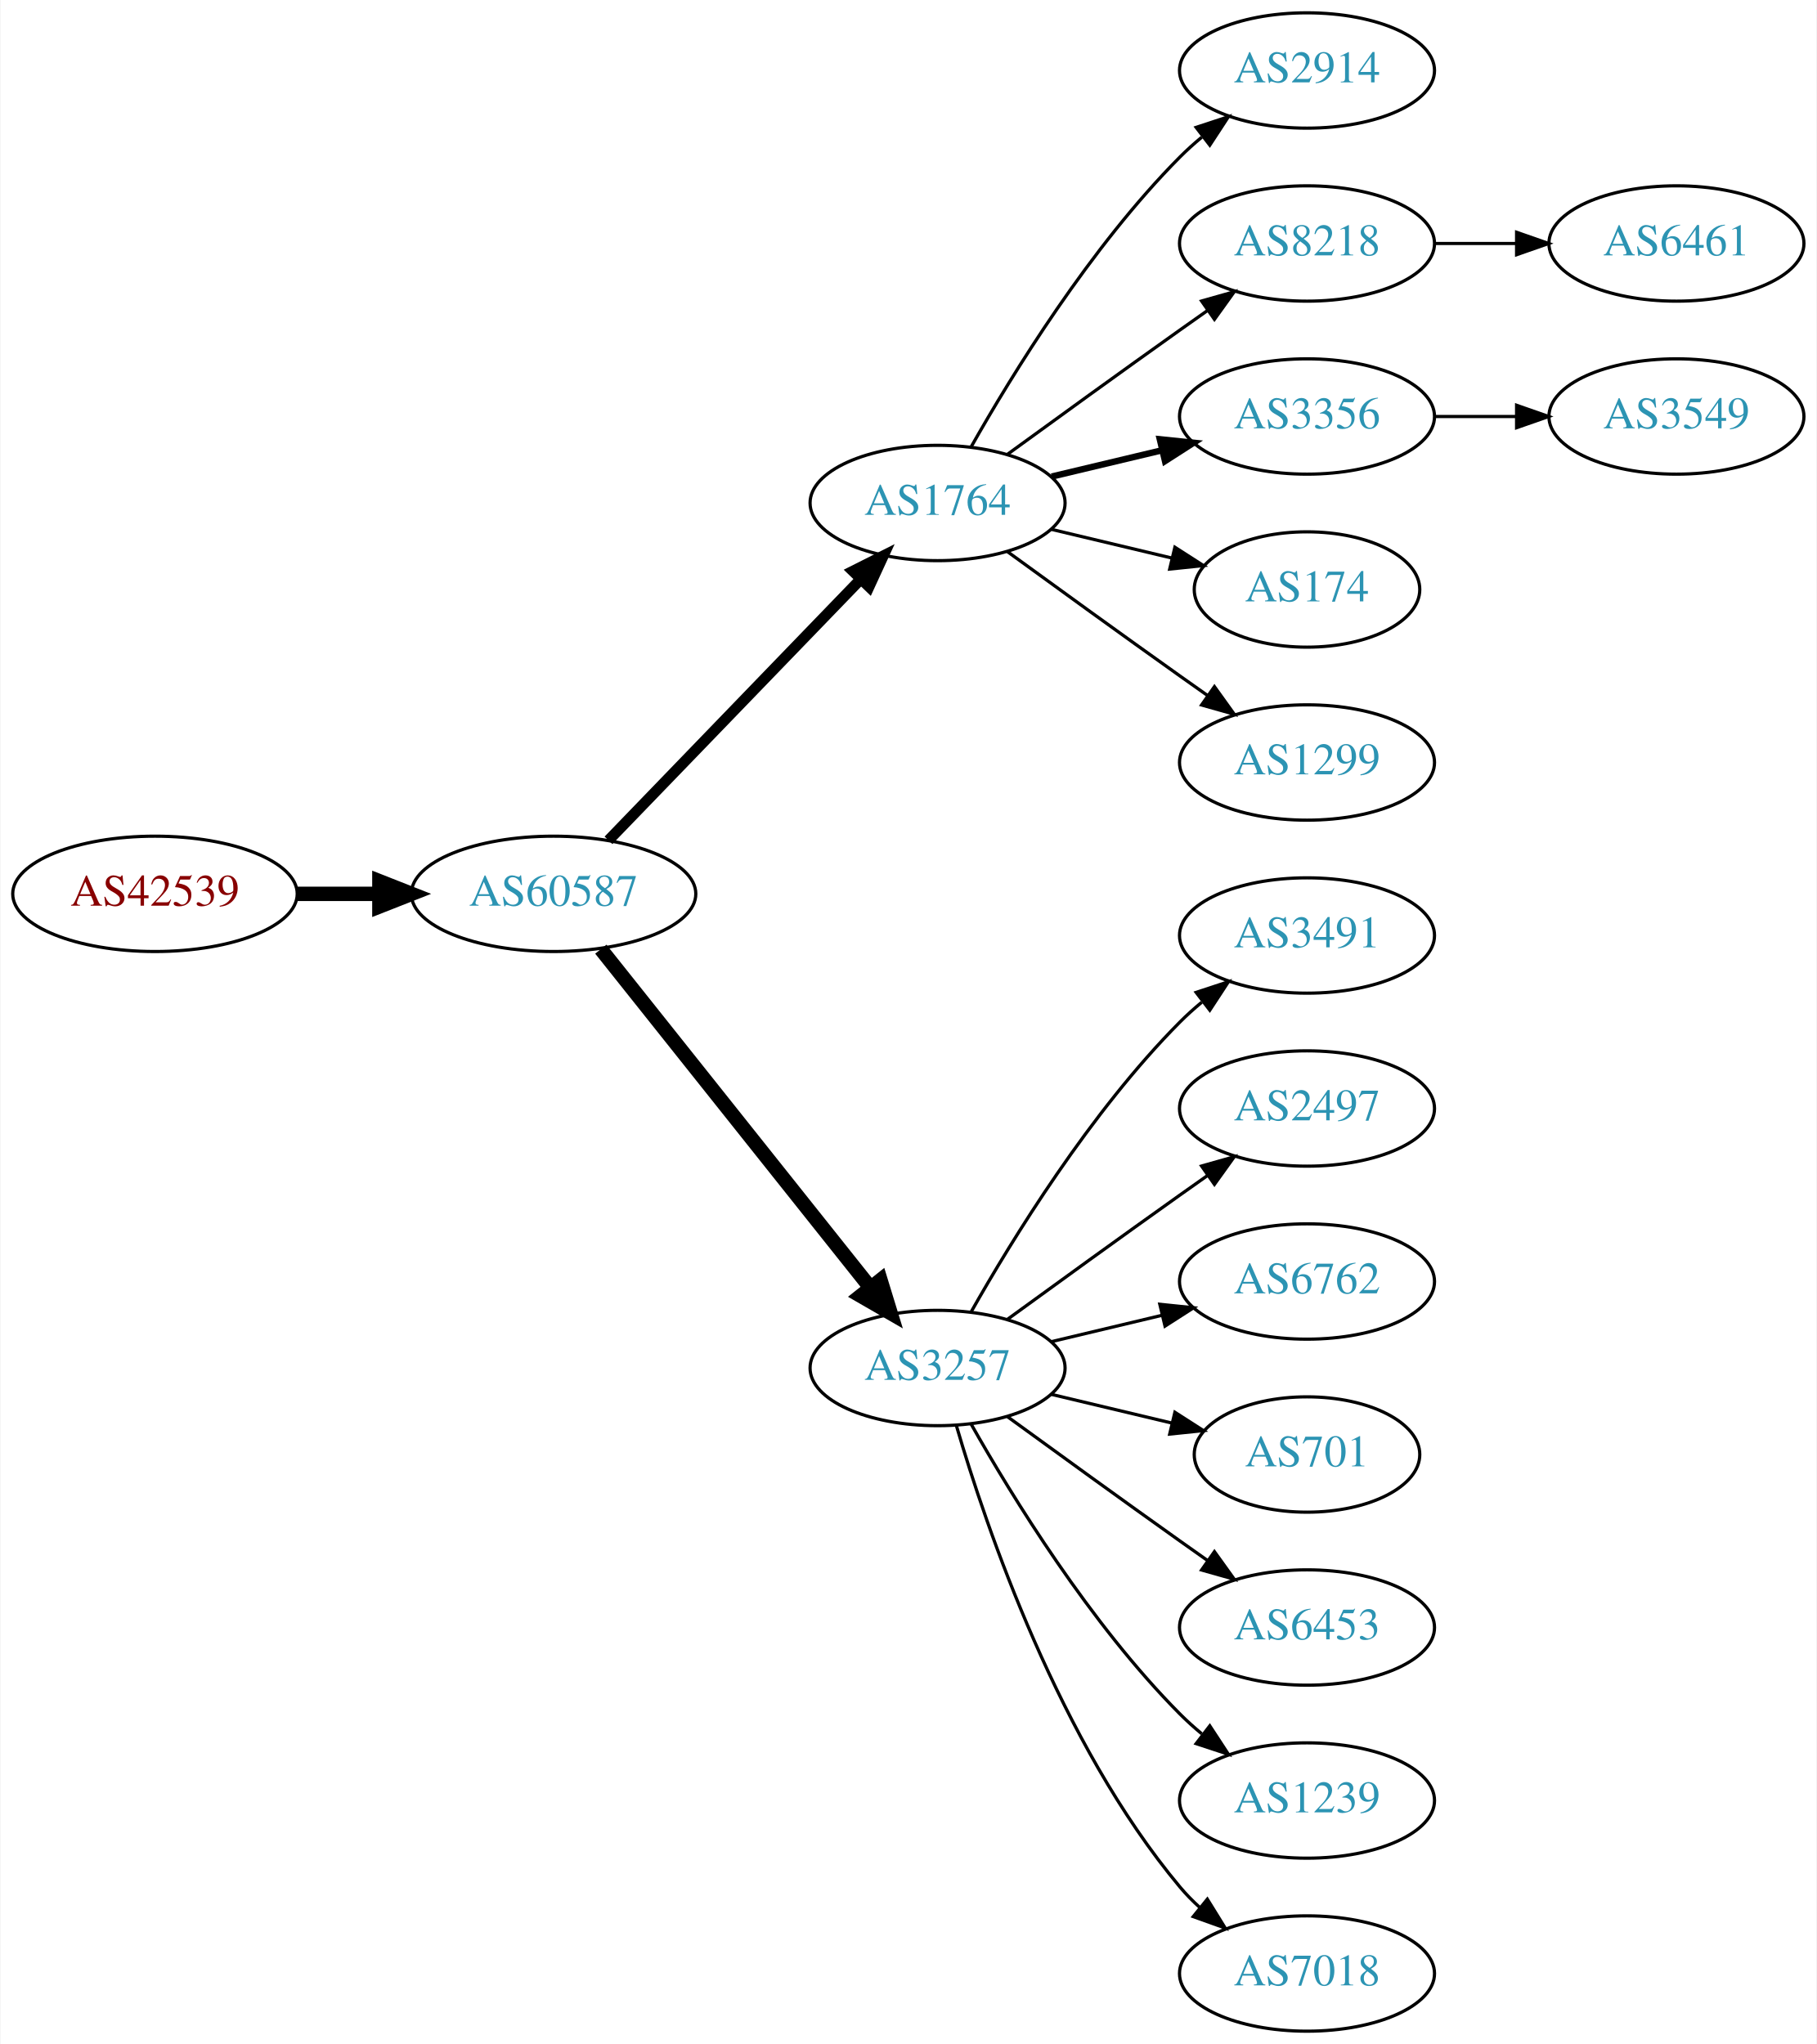
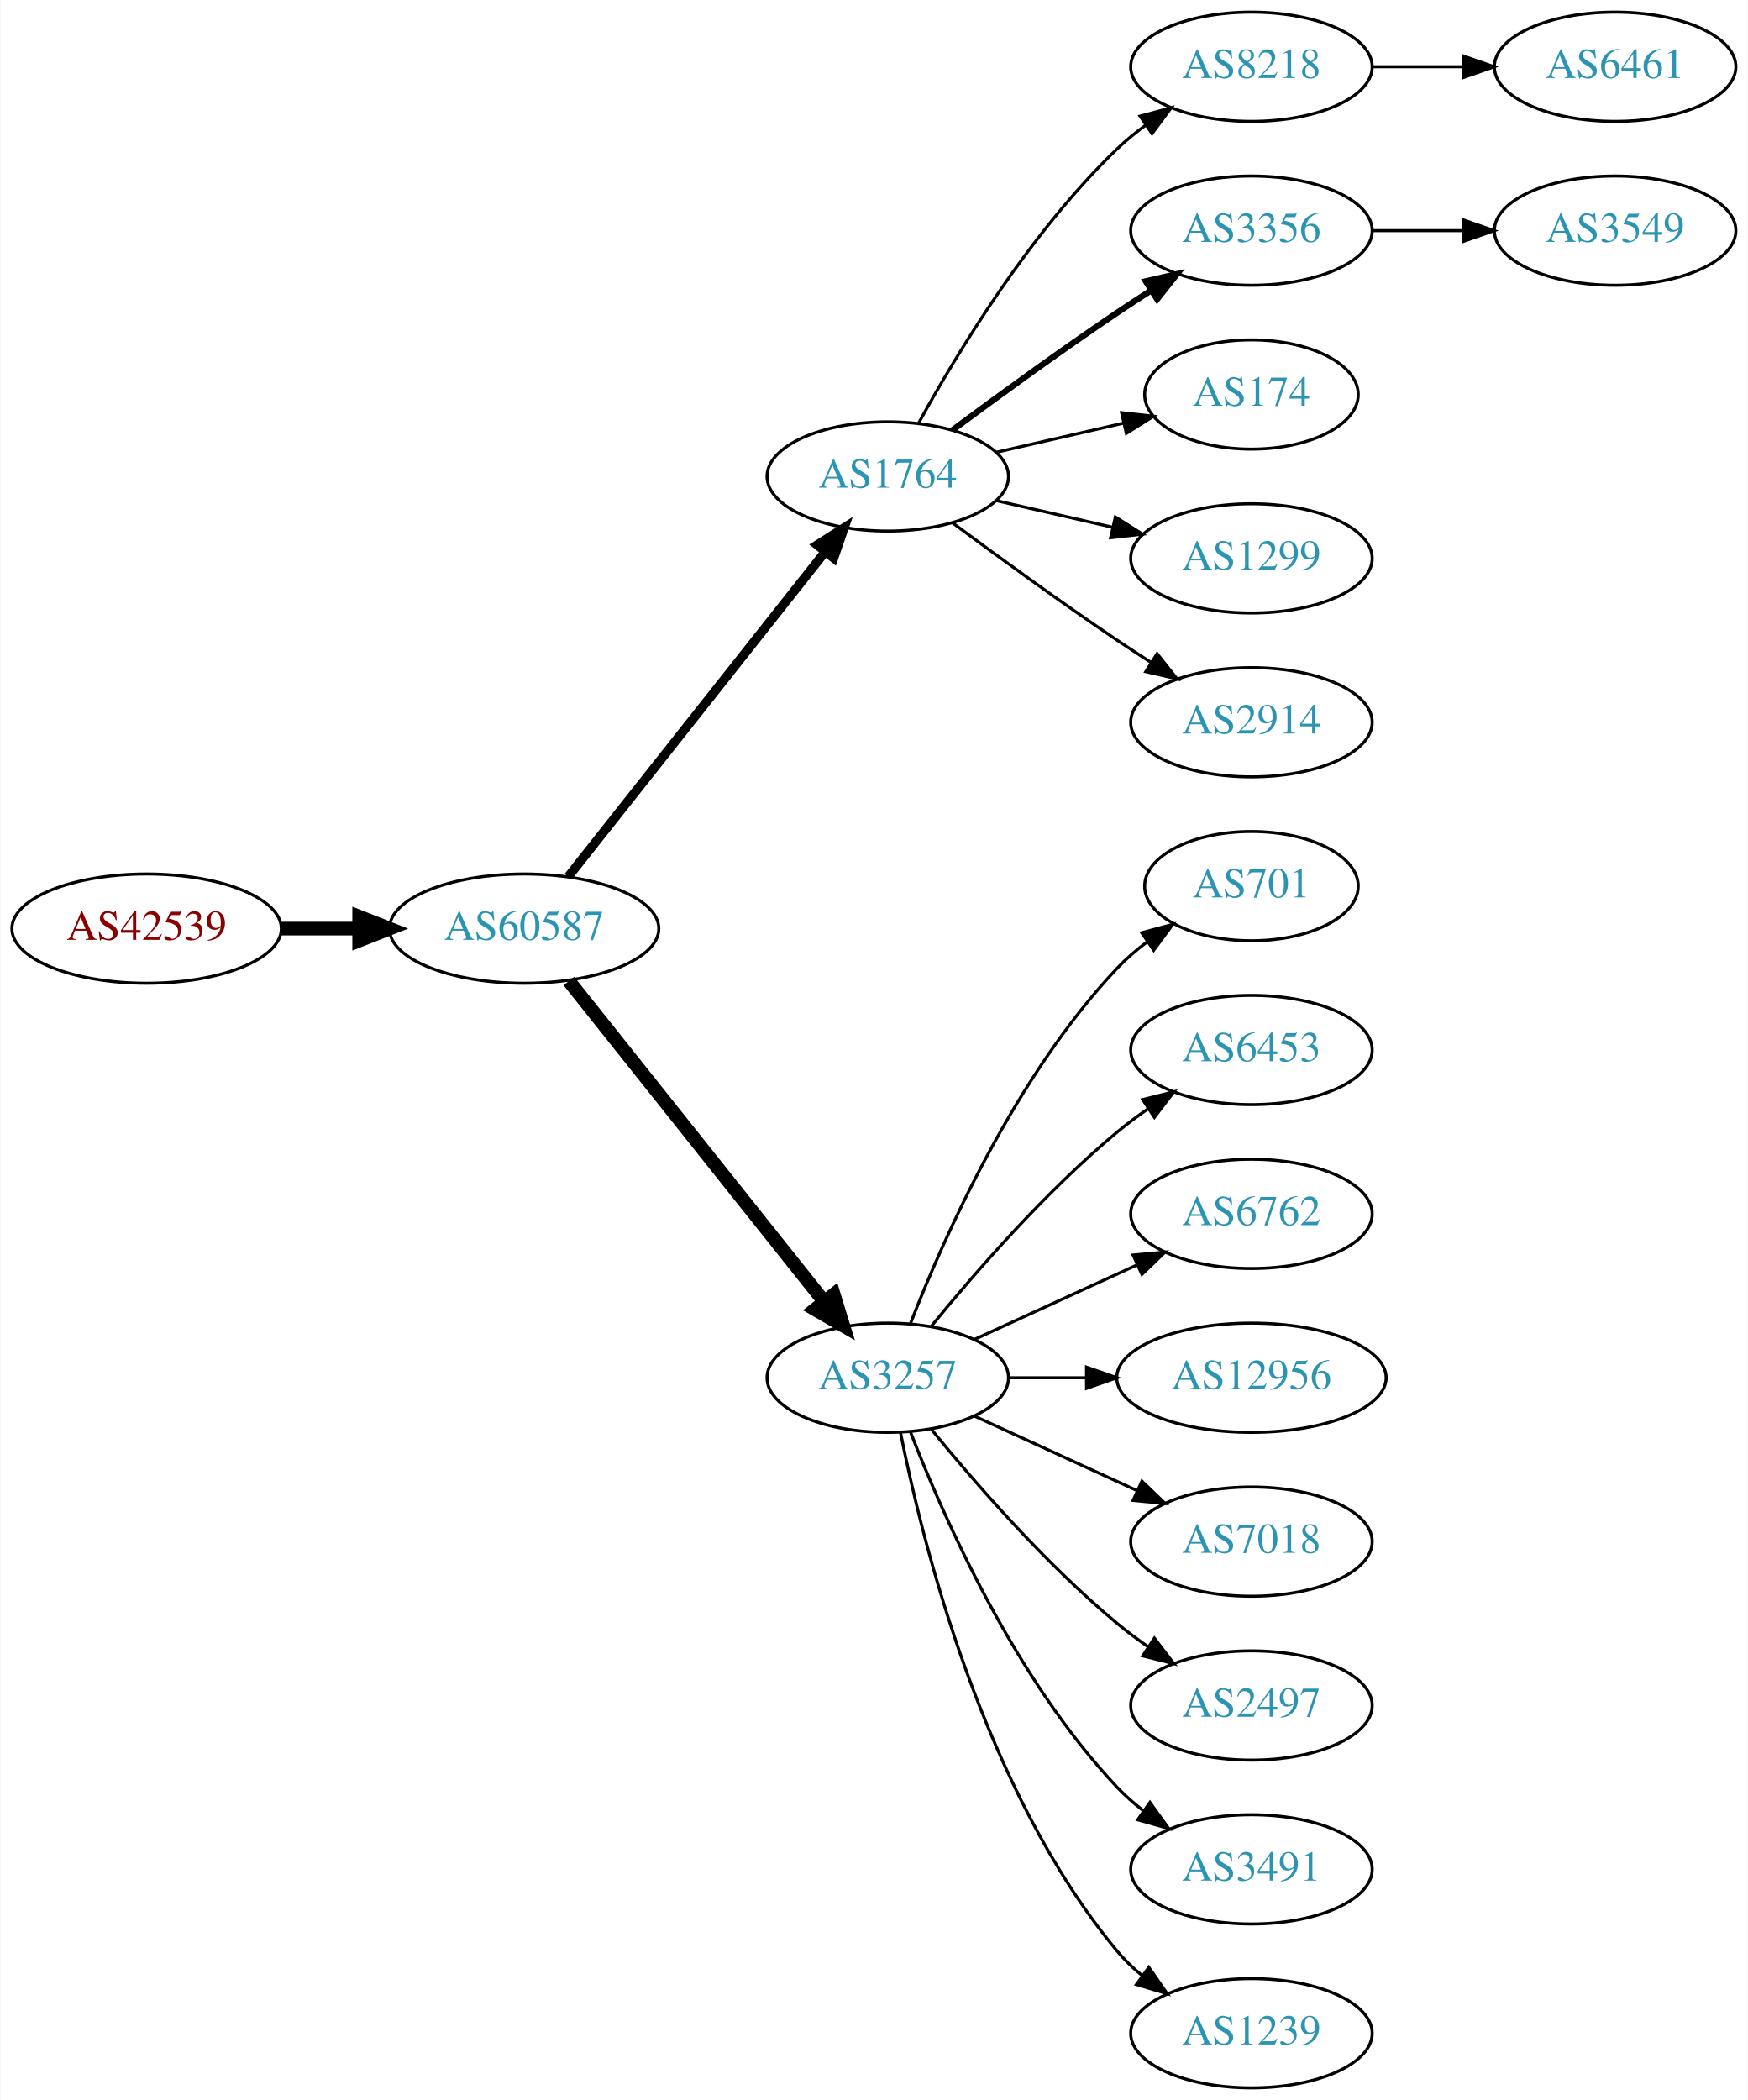
- <svg xmlns="http://www.w3.org/2000/svg" xmlns:xlink="http://www.w3.org/1999/xlink" width="567pt" height="638pt" viewBox="0.00 0.00 566.66 638.00">
-   <g id="graph0" class="graph" transform="scale(1 1) rotate(0) translate(4 634)">
-     <polygon fill="white" stroke="none" points="-4,4 -4,-634 562.663,-634 562.663,4 -4,4" />
+ <svg xmlns="http://www.w3.org/2000/svg" xmlns:xlink="http://www.w3.org/1999/xlink" width="576pt" height="692pt" viewBox="0.00 0.00 575.76 692.00">
+   <g id="graph0" class="graph" transform="scale(1 1) rotate(0) translate(4 688)">
+     <polygon fill="white" stroke="none" points="-4,4 -4,-688 571.762,-688 571.762,4 -4,4" />
    <g id="node1" class="node">
      <g id="a_node1">
        <a xlink:href="/asn/42539" xlink:title="AS42539 ~ styrion [AT]">
-           <ellipse fill="#ffffff" stroke="black" cx="44.196" cy="-355" rx="44.393" ry="18" />
-           <text text-anchor="middle" x="44.196" y="-351.3" font-family="Times,serif" font-size="14.00" fill="#880000">AS42539</text>
+           <ellipse fill="#ffffff" stroke="black" cx="44.196" cy="-382" rx="44.393" ry="18" />
+           <text text-anchor="middle" x="44.196" y="-378.3" font-family="Times,serif" font-size="14.00" fill="#880000">AS42539</text>
        </a>
      </g>
    </g>
    <g id="node2" class="node">
      <g id="a_node2">
        <a xlink:href="/asn/60587" xlink:title="AS60587 ~ XINON GmbH [AT]">
-           <ellipse fill="#ffffff" stroke="black" cx="168.588" cy="-355" rx="44.393" ry="18" />
-           <text text-anchor="middle" x="168.588" y="-351.3" font-family="Times,serif" font-size="14.00" fill="#2c94b3">AS60587</text>
+           <ellipse fill="#ffffff" stroke="black" cx="168.588" cy="-382" rx="44.393" ry="18" />
+           <text text-anchor="middle" x="168.588" y="-378.3" font-family="Times,serif" font-size="14.00" fill="#2c94b3">AS60587</text>
        </a>
      </g>
    </g>
    <g id="edge1" class="edge">
-       <path fill="none" stroke="black" stroke-width="4.5" d="M88.692,-355C96.898,-355 105.569,-355 114.041,-355" />
-       <polygon fill="black" stroke="black" stroke-width="4.5" points="114.233,-358.938 124.233,-355 114.233,-351.063 114.233,-358.938" />
+       <path fill="none" stroke="black" stroke-width="4.5" d="M88.692,-382C96.898,-382 105.569,-382 114.041,-382" />
+       <polygon fill="black" stroke="black" stroke-width="4.5" points="114.233,-385.938 124.233,-382 114.233,-378.063 114.233,-385.938" />
    </g>
    <g id="node3" class="node">
      <g id="a_node3">
        <a xlink:href="/asn/1764" xlink:title="AS1764 ~ NEXTLAYER-AS [AT]">
-           <ellipse fill="#ffffff" stroke="black" cx="288.431" cy="-477" rx="39.794" ry="18" />
-           <text text-anchor="middle" x="288.431" y="-473.3" font-family="Times,serif" font-size="14.00" fill="#2c94b3">AS1764</text>
+           <ellipse fill="#ffffff" stroke="black" cx="288.431" cy="-531" rx="39.794" ry="18" />
+           <text text-anchor="middle" x="288.431" y="-527.3" font-family="Times,serif" font-size="14.00" fill="#2c94b3">AS1764</text>
        </a>
      </g>
    </g>
    <g id="edge2" class="edge">
-       <path fill="none" stroke="black" stroke-width="3.375" d="M185.727,-371.708C206.09,-392.789 241.243,-429.183 264.418,-453.175" />
-       <polygon fill="black" stroke="black" stroke-width="3.375" points="262.022,-455.733 271.487,-460.494 267.057,-450.87 262.022,-455.733" />
+       <path fill="none" stroke="black" stroke-width="3" d="M183.106,-399.092C203.884,-425.364 243.775,-475.802 267.757,-506.125" />
+       <polygon fill="black" stroke="black" stroke-width="3" points="265.122,-508.435 274.07,-514.107 270.612,-504.093 265.122,-508.435" />
    </g>
    <g id="node4" class="node">
      <g id="a_node4">
        <a xlink:href="/asn/3257" xlink:title="AS3257 ~ GTT [DE]">
-           <ellipse fill="#ffffff" stroke="black" cx="288.431" cy="-207" rx="39.794" ry="18" />
-           <text text-anchor="middle" x="288.431" y="-203.3" font-family="Times,serif" font-size="14.00" fill="#2c94b3">AS3257</text>
+           <ellipse fill="#ffffff" stroke="black" cx="288.431" cy="-234" rx="39.794" ry="18" />
+           <text text-anchor="middle" x="288.431" y="-230.3" font-family="Times,serif" font-size="14.00" fill="#2c94b3">AS3257</text>
        </a>
      </g>
    </g>
    <g id="edge3" class="edge">
-       <path fill="none" stroke="black" stroke-width="4.5" d="M183.337,-337.733C204.093,-311.666 243.538,-262.126 267.462,-232.079" />
-       <polygon fill="black" stroke="black" stroke-width="4.5" points="270.621,-234.433 273.77,-224.157 264.46,-229.528 270.621,-234.433" />
+       <path fill="none" stroke="black" stroke-width="4.5" d="M183.337,-364.733C204.093,-338.666 243.538,-289.126 267.462,-259.079" />
+       <polygon fill="black" stroke="black" stroke-width="4.5" points="270.621,-261.433 273.77,-251.157 264.46,-256.528 270.621,-261.433" />
    </g>
    <g id="node5" class="node">
      <g id="a_node5">
-         <a xlink:href="/asn/2914" xlink:title="AS2914 ~ NTT America, Inc. [US]">
-           <ellipse fill="#ffffff" stroke="black" cx="403.724" cy="-612" rx="39.794" ry="18" />
-           <text text-anchor="middle" x="403.724" y="-608.3" font-family="Times,serif" font-size="14.00" fill="#2c94b3">AS2914</text>
+         <a xlink:href="/asn/8218" xlink:title="AS8218 ~ legacy Neotelecoms [FR]">
+           <ellipse fill="#ffffff" stroke="black" cx="408.273" cy="-666" rx="39.794" ry="18" />
+           <text text-anchor="middle" x="408.273" y="-662.3" font-family="Times,serif" font-size="14.00" fill="#2c94b3">AS8218</text>
        </a>
      </g>
    </g>
    <g id="edge4" class="edge">
-       <path fill="none" stroke="black" d="M298.891,-494.49C311.672,-517.096 336.105,-556.886 364.077,-585 366.188,-587.121 368.484,-589.188 370.87,-591.171" />
-       <polygon fill="black" stroke="black" points="369.122,-594.242 379.185,-597.556 373.385,-588.69 369.122,-594.242" />
+       <path fill="none" stroke="black" d="M298.672,-548.713C311.218,-571.561 335.394,-611.611 364.077,-639 366.946,-641.739 370.134,-644.347 373.443,-646.785" />
+       <polygon fill="black" stroke="black" points="371.567,-649.742 381.803,-652.477 375.507,-643.956 371.567,-649.742" />
    </g>
    <g id="node6" class="node">
      <g id="a_node6">
-         <a xlink:href="/asn/8218" xlink:title="AS8218 ~ legacy Neotelecoms [FR]">
-           <ellipse fill="#ffffff" stroke="black" cx="403.724" cy="-558" rx="39.794" ry="18" />
-           <text text-anchor="middle" x="403.724" y="-554.3" font-family="Times,serif" font-size="14.00" fill="#2c94b3">AS8218</text>
+         <a xlink:href="/asn/3356" xlink:title="AS3356 ~ Level 3 Parent, LLC [US]">
+           <ellipse fill="#ffffff" stroke="black" cx="408.273" cy="-612" rx="39.794" ry="18" />
+           <text text-anchor="middle" x="408.273" y="-608.3" font-family="Times,serif" font-size="14.00" fill="#2c94b3">AS3356</text>
        </a>
      </g>
    </g>
    <g id="edge5" class="edge">
-       <path fill="none" stroke="black" d="M310.279,-492.222C325.213,-503.091 345.827,-518.025 364.077,-531 366.898,-533.005 369.841,-535.085 372.789,-537.159" />
-       <polygon fill="black" stroke="black" points="370.816,-540.05 381.013,-542.926 374.835,-534.319 370.816,-540.05" />
+       <path fill="none" stroke="black" stroke-width="2" d="M309.761,-546.277C324.623,-557.304 345.368,-572.407 364.077,-585 367.626,-587.389 371.377,-589.839 375.125,-592.242" />
+       <polygon fill="black" stroke="black" stroke-width="2" points="373.451,-595.325 383.774,-597.712 377.193,-589.409 373.451,-595.325" />
    </g>
    <g id="node7" class="node">
      <g id="a_node7">
-         <a xlink:href="/asn/3356" xlink:title="AS3356 ~ Level 3 Parent, LLC [US]">
-           <ellipse fill="#ffffff" stroke="black" cx="403.724" cy="-504" rx="39.794" ry="18" />
-           <text text-anchor="middle" x="403.724" y="-500.3" font-family="Times,serif" font-size="14.00" fill="#2c94b3">AS3356</text>
+         <a xlink:href="/asn/174" xlink:title="AS174 ~ Cogent Communications [US]">
+           <ellipse fill="#ffffff" stroke="black" cx="408.273" cy="-558" rx="35.194" ry="18" />
+           <text text-anchor="middle" x="408.273" y="-554.3" font-family="Times,serif" font-size="14.00" fill="#2c94b3">AS174</text>
        </a>
      </g>
    </g>
    <g id="edge6" class="edge">
-       <path fill="none" stroke="black" stroke-width="2" d="M324.038,-485.248C334.909,-487.838 347.064,-490.735 358.506,-493.462" />
-       <polygon fill="black" stroke="black" stroke-width="2" points="357.789,-496.889 368.328,-495.803 359.412,-490.08 357.789,-496.889" />
+       <path fill="none" stroke="black" d="M324.15,-538.955C337.243,-541.955 352.265,-545.396 365.906,-548.522" />
+       <polygon fill="black" stroke="black" points="365.484,-552.016 376.013,-550.838 367.047,-545.193 365.484,-552.016" />
    </g>
    <g id="node8" class="node">
      <g id="a_node8">
-         <a xlink:href="/asn/174" xlink:title="AS174 ~ Cogent Communications [US]">
-           <ellipse fill="#ffffff" stroke="black" cx="403.724" cy="-450" rx="35.194" ry="18" />
-           <text text-anchor="middle" x="403.724" y="-446.3" font-family="Times,serif" font-size="14.00" fill="#2c94b3">AS174</text>
+         <a xlink:href="/asn/1299" xlink:title="AS1299 ~ Telia Carrier [EU]">
+           <ellipse fill="#ffffff" stroke="black" cx="408.273" cy="-504" rx="39.794" ry="18" />
+           <text text-anchor="middle" x="408.273" y="-500.3" font-family="Times,serif" font-size="14.00" fill="#2c94b3">AS1299</text>
        </a>
      </g>
    </g>
    <g id="edge7" class="edge">
-       <path fill="none" stroke="black" d="M324.038,-468.752C335.833,-465.942 349.137,-462.771 361.405,-459.847" />
-       <polygon fill="black" stroke="black" points="362.494,-463.186 371.41,-457.463 360.871,-456.376 362.494,-463.186" />
+       <path fill="none" stroke="black" d="M324.15,-523.045C336.15,-520.296 349.771,-517.175 362.463,-514.267" />
+       <polygon fill="black" stroke="black" points="363.429,-517.636 372.395,-511.991 361.866,-510.813 363.429,-517.636" />
    </g>
    <g id="node9" class="node">
      <g id="a_node9">
-         <a xlink:href="/asn/1299" xlink:title="AS1299 ~ Telia Carrier [EU]">
-           <ellipse fill="#ffffff" stroke="black" cx="403.724" cy="-396" rx="39.794" ry="18" />
-           <text text-anchor="middle" x="403.724" y="-392.3" font-family="Times,serif" font-size="14.00" fill="#2c94b3">AS1299</text>
+         <a xlink:href="/asn/2914" xlink:title="AS2914 ~ NTT America, Inc. [US]">
+           <ellipse fill="#ffffff" stroke="black" cx="408.273" cy="-450" rx="39.794" ry="18" />
+           <text text-anchor="middle" x="408.273" y="-446.3" font-family="Times,serif" font-size="14.00" fill="#2c94b3">AS2914</text>
        </a>
      </g>
    </g>
    <g id="edge8" class="edge">
-       <path fill="none" stroke="black" d="M310.279,-461.778C325.213,-450.909 345.827,-435.975 364.077,-423 366.898,-420.995 369.841,-418.915 372.789,-416.841" />
-       <polygon fill="black" stroke="black" points="374.835,-419.681 381.013,-411.074 370.816,-413.95 374.835,-419.681" />
-     </g>
-     <g id="node11" class="node">
-       <g id="a_node11">
-         <a xlink:href="/asn/3491" xlink:title="AS3491 ~ PCCW Global, Inc. [US]">
-           <ellipse fill="#ffffff" stroke="black" cx="403.724" cy="-342" rx="39.794" ry="18" />
-           <text text-anchor="middle" x="403.724" y="-338.3" font-family="Times,serif" font-size="14.00" fill="#2c94b3">AS3491</text>
-         </a>
-       </g>
-     </g>
-     <g id="edge10" class="edge">
-       <path fill="none" stroke="black" d="M298.891,-224.49C311.672,-247.096 336.105,-286.886 364.077,-315 366.188,-317.121 368.484,-319.188 370.87,-321.171" />
-       <polygon fill="black" stroke="black" points="369.122,-324.242 379.185,-327.556 373.385,-318.69 369.122,-324.242" />
+       <path fill="none" stroke="black" d="M309.761,-515.723C324.623,-504.696 345.368,-489.593 364.077,-477 367.626,-474.611 371.377,-472.161 375.125,-469.758" />
+       <polygon fill="black" stroke="black" points="377.193,-472.591 383.774,-464.288 373.451,-466.675 377.193,-472.591" />
    </g>
    <g id="node12" class="node">
      <g id="a_node12">
-         <a xlink:href="/asn/2497" xlink:title="AS2497 ~ Internet Initiative Japan Inc. [JP]">
-           <ellipse fill="#ffffff" stroke="black" cx="403.724" cy="-288" rx="39.794" ry="18" />
-           <text text-anchor="middle" x="403.724" y="-284.3" font-family="Times,serif" font-size="14.00" fill="#2c94b3">AS2497</text>
+         <a xlink:href="/asn/701" xlink:title="AS701 ~ UUNET [US]">
+           <ellipse fill="#ffffff" stroke="black" cx="408.273" cy="-396" rx="35.194" ry="18" />
+           <text text-anchor="middle" x="408.273" y="-392.3" font-family="Times,serif" font-size="14.00" fill="#2c94b3">AS701</text>
        </a>
      </g>
    </g>
    <g id="edge11" class="edge">
-       <path fill="none" stroke="black" d="M310.279,-222.222C325.213,-233.091 345.827,-248.025 364.077,-261 366.898,-263.005 369.841,-265.085 372.789,-267.159" />
-       <polygon fill="black" stroke="black" points="370.816,-270.05 381.013,-272.926 374.835,-264.319 370.816,-270.05" />
+       <path fill="none" stroke="black" d="M295.954,-251.994C306.704,-279.728 330.362,-333.429 364.077,-369 367.02,-372.105 370.394,-375.001 373.929,-377.655" />
+       <polygon fill="black" stroke="black" points="372.115,-380.654 382.348,-383.397 376.059,-374.871 372.115,-380.654" />
    </g>
    <g id="node13" class="node">
      <g id="a_node13">
-         <a xlink:href="/asn/6762" xlink:title="AS6762 ~ TELECOM ITALIA SPARKLE S.p.A. [IT]">
-           <ellipse fill="#ffffff" stroke="black" cx="403.724" cy="-234" rx="39.794" ry="18" />
-           <text text-anchor="middle" x="403.724" y="-230.3" font-family="Times,serif" font-size="14.00" fill="#2c94b3">AS6762</text>
+         <a xlink:href="/asn/6453" xlink:title="AS6453 ~ TATA COMMUNICATIONS (AMERICA) INC [US]">
+           <ellipse fill="#ffffff" stroke="black" cx="408.273" cy="-342" rx="39.794" ry="18" />
+           <text text-anchor="middle" x="408.273" y="-338.3" font-family="Times,serif" font-size="14.00" fill="#2c94b3">AS6453</text>
        </a>
      </g>
    </g>
    <g id="edge12" class="edge">
-       <path fill="none" stroke="black" d="M324.038,-215.248C334.909,-217.838 347.064,-220.735 358.506,-223.462" />
-       <polygon fill="black" stroke="black" points="357.789,-226.889 368.328,-225.803 359.412,-220.08 357.789,-226.889" />
+       <path fill="none" stroke="black" d="M302.85,-251.065C316.964,-268.375 340.379,-295.345 364.077,-315 367.294,-317.668 370.794,-320.27 374.365,-322.741" />
+       <polygon fill="black" stroke="black" points="372.442,-325.666 382.721,-328.236 376.288,-319.817 372.442,-325.666" />
    </g>
    <g id="node14" class="node">
      <g id="a_node14">
-         <a xlink:href="/asn/701" xlink:title="AS701 ~ UUNET [US]">
-           <ellipse fill="#ffffff" stroke="black" cx="403.724" cy="-180" rx="35.194" ry="18" />
-           <text text-anchor="middle" x="403.724" y="-176.3" font-family="Times,serif" font-size="14.00" fill="#2c94b3">AS701</text>
+         <a xlink:href="/asn/6762" xlink:title="AS6762 ~ TELECOM ITALIA SPARKLE S.p.A. [IT]">
+           <ellipse fill="#ffffff" stroke="black" cx="408.273" cy="-288" rx="39.794" ry="18" />
+           <text text-anchor="middle" x="408.273" y="-284.3" font-family="Times,serif" font-size="14.00" fill="#2c94b3">AS6762</text>
        </a>
      </g>
    </g>
    <g id="edge13" class="edge">
-       <path fill="none" stroke="black" d="M324.038,-198.752C335.833,-195.942 349.137,-192.771 361.405,-189.847" />
-       <polygon fill="black" stroke="black" points="362.494,-193.186 371.41,-187.463 360.871,-186.376 362.494,-193.186" />
+       <path fill="none" stroke="black" d="M317.06,-246.661C333.017,-253.973 353.287,-263.261 370.57,-271.181" />
+       <polygon fill="black" stroke="black" points="369.269,-274.435 379.818,-275.419 372.185,-268.071 369.269,-274.435" />
    </g>
    <g id="node15" class="node">
      <g id="a_node15">
-         <a xlink:href="/asn/6453" xlink:title="AS6453 ~ TATA COMMUNICATIONS (AMERICA) INC [US]">
-           <ellipse fill="#ffffff" stroke="black" cx="403.724" cy="-126" rx="39.794" ry="18" />
-           <text text-anchor="middle" x="403.724" y="-122.3" font-family="Times,serif" font-size="14.00" fill="#2c94b3">AS6453</text>
+         <a xlink:href="/asn/12956" xlink:title="AS12956 ~ TELXIUS [ES]">
+           <ellipse fill="#ffffff" stroke="black" cx="408.273" cy="-234" rx="44.393" ry="18" />
+           <text text-anchor="middle" x="408.273" y="-230.3" font-family="Times,serif" font-size="14.00" fill="#2c94b3">AS12956</text>
        </a>
      </g>
    </g>
    <g id="edge14" class="edge">
-       <path fill="none" stroke="black" d="M310.279,-191.778C325.213,-180.909 345.827,-165.975 364.077,-153 366.898,-150.995 369.841,-148.915 372.789,-146.841" />
-       <polygon fill="black" stroke="black" points="374.835,-149.681 381.013,-141.074 370.816,-143.95 374.835,-149.681" />
+       <path fill="none" stroke="black" d="M328.343,-234C336.446,-234 345.121,-234 353.648,-234" />
+       <polygon fill="black" stroke="black" points="353.925,-237.5 363.925,-234 353.925,-230.5 353.925,-237.5" />
    </g>
    <g id="node16" class="node">
      <g id="a_node16">
-         <a xlink:href="/asn/1239" xlink:title="AS1239 ~ Sprint [US]">
-           <ellipse fill="#ffffff" stroke="black" cx="403.724" cy="-72" rx="39.794" ry="18" />
-           <text text-anchor="middle" x="403.724" y="-68.3" font-family="Times,serif" font-size="14.00" fill="#2c94b3">AS1239</text>
+         <a xlink:href="/asn/7018" xlink:title="AS7018 ~ AT&amp;T Services, Inc. [US]">
+           <ellipse fill="#ffffff" stroke="black" cx="408.273" cy="-180" rx="39.794" ry="18" />
+           <text text-anchor="middle" x="408.273" y="-176.3" font-family="Times,serif" font-size="14.00" fill="#2c94b3">AS7018</text>
        </a>
      </g>
    </g>
    <g id="edge15" class="edge">
-       <path fill="none" stroke="black" d="M298.891,-189.51C311.672,-166.904 336.105,-127.114 364.077,-99 366.188,-96.879 368.484,-94.812 370.87,-92.829" />
-       <polygon fill="black" stroke="black" points="373.385,-95.31 379.185,-86.444 369.122,-89.758 373.385,-95.31" />
+       <path fill="none" stroke="black" d="M317.06,-221.339C333.017,-214.027 353.287,-204.739 370.57,-196.819" />
+       <polygon fill="black" stroke="black" points="372.185,-199.929 379.818,-192.581 369.269,-193.565 372.185,-199.929" />
    </g>
    <g id="node17" class="node">
      <g id="a_node17">
-         <a xlink:href="/asn/7018" xlink:title="AS7018 ~ AT&amp;T Services, Inc. [US]">
-           <ellipse fill="#ffffff" stroke="black" cx="403.724" cy="-18" rx="39.794" ry="18" />
-           <text text-anchor="middle" x="403.724" y="-14.3" font-family="Times,serif" font-size="14.00" fill="#2c94b3">AS7018</text>
+         <a xlink:href="/asn/2497" xlink:title="AS2497 ~ Internet Initiative Japan Inc. [JP]">
+           <ellipse fill="#ffffff" stroke="black" cx="408.273" cy="-126" rx="39.794" ry="18" />
+           <text text-anchor="middle" x="408.273" y="-122.3" font-family="Times,serif" font-size="14.00" fill="#2c94b3">AS2497</text>
        </a>
      </g>
    </g>
    <g id="edge16" class="edge">
-       <path fill="none" stroke="black" d="M294.305,-188.998C303.619,-157.156 326.435,-90.019 364.077,-45 365.948,-42.763 368.046,-40.626 370.272,-38.604" />
-       <polygon fill="black" stroke="black" points="372.619,-41.208 378.191,-32.196 368.216,-35.766 372.619,-41.208" />
+       <path fill="none" stroke="black" d="M302.85,-216.935C316.964,-199.625 340.379,-172.655 364.077,-153 367.294,-150.332 370.794,-147.73 374.365,-145.259" />
+       <polygon fill="black" stroke="black" points="376.288,-148.183 382.721,-139.764 372.442,-142.334 376.288,-148.183" />
+     </g>
+     <g id="node18" class="node">
+       <g id="a_node18">
+         <a xlink:href="/asn/3491" xlink:title="AS3491 ~ PCCW Global, Inc. [US]">
+           <ellipse fill="#ffffff" stroke="black" cx="408.273" cy="-72" rx="39.794" ry="18" />
+           <text text-anchor="middle" x="408.273" y="-68.3" font-family="Times,serif" font-size="14.00" fill="#2c94b3">AS3491</text>
+         </a>
+       </g>
+     </g>
+     <g id="edge17" class="edge">
+       <path fill="none" stroke="black" d="M295.954,-216.006C306.704,-188.272 330.362,-134.571 364.077,-99 366.663,-96.272 369.581,-93.706 372.649,-91.323" />
+       <polygon fill="black" stroke="black" points="374.827,-94.07 380.997,-85.457 370.803,-88.342 374.827,-94.07" />
+     </g>
+     <g id="node19" class="node">
+       <g id="a_node19">
+         <a xlink:href="/asn/1239" xlink:title="AS1239 ~ Sprint [US]">
+           <ellipse fill="#ffffff" stroke="black" cx="408.273" cy="-18" rx="39.794" ry="18" />
+           <text text-anchor="middle" x="408.273" y="-14.3" font-family="Times,serif" font-size="14.00" fill="#2c94b3">AS1239</text>
+         </a>
+       </g>
+     </g>
+     <g id="edge18" class="edge">
+       <path fill="none" stroke="black" d="M292.629,-215.927C299.793,-179.859 320.067,-97.875 364.077,-45 366.482,-42.111 369.278,-39.437 372.271,-36.987" />
+       <polygon fill="black" stroke="black" points="374.461,-39.722 380.514,-31.027 370.359,-34.05 374.461,-39.722" />
    </g>
    <g id="node10" class="node">
      <g id="a_node10">
        <a xlink:href="/asn/6461" xlink:title="AS6461 ~ Zayo Bandwidth [US]">
-           <ellipse fill="#ffffff" stroke="black" cx="519.017" cy="-558" rx="39.794" ry="18" />
-           <text text-anchor="middle" x="519.017" y="-554.3" font-family="Times,serif" font-size="14.00" fill="#2c94b3">AS6461</text>
+           <ellipse fill="#ffffff" stroke="black" cx="528.116" cy="-666" rx="39.794" ry="18" />
+           <text text-anchor="middle" x="528.116" y="-662.3" font-family="Times,serif" font-size="14.00" fill="#2c94b3">AS6461</text>
        </a>
      </g>
    </g>
    <g id="edge9" class="edge">
-       <path fill="none" stroke="black" d="M443.396,-558C451.599,-558 460.363,-558 468.895,-558" />
-       <polygon fill="black" stroke="black" points="469.134,-561.5 479.134,-558 469.134,-554.5 469.134,-561.5" />
-     </g>
-     <g id="node18" class="node">
-       <g id="a_node18">
+       <path fill="none" stroke="black" d="M448.186,-666C457.739,-666 468.089,-666 478.052,-666" />
+       <polygon fill="black" stroke="black" points="478.244,-669.5 488.244,-666 478.244,-662.5 478.244,-669.5" />
+     </g>
+     <g id="node11" class="node">
+       <g id="a_node11">
        <a xlink:href="/asn/3549" xlink:title="AS3549 ~ Level 3 Parent, LLC [US]">
-           <ellipse fill="#ffffff" stroke="black" cx="519.017" cy="-504" rx="39.794" ry="18" />
-           <text text-anchor="middle" x="519.017" y="-500.3" font-family="Times,serif" font-size="14.00" fill="#2c94b3">AS3549</text>
-         </a>
-       </g>
-     </g>
-     <g id="edge17" class="edge">
-       <path fill="none" stroke="black" d="M443.396,-504C451.599,-504 460.363,-504 468.895,-504" />
-       <polygon fill="black" stroke="black" points="469.134,-507.5 479.134,-504 469.134,-500.5 469.134,-507.5" />
+           <ellipse fill="#ffffff" stroke="black" cx="528.116" cy="-612" rx="39.794" ry="18" />
+           <text text-anchor="middle" x="528.116" y="-608.3" font-family="Times,serif" font-size="14.00" fill="#2c94b3">AS3549</text>
+         </a>
+       </g>
+     </g>
+     <g id="edge10" class="edge">
+       <path fill="none" stroke="black" d="M448.186,-612C457.739,-612 468.089,-612 478.052,-612" />
+       <polygon fill="black" stroke="black" points="478.244,-615.5 488.244,-612 478.244,-608.5 478.244,-615.5" />
    </g>
  </g>
</svg>
